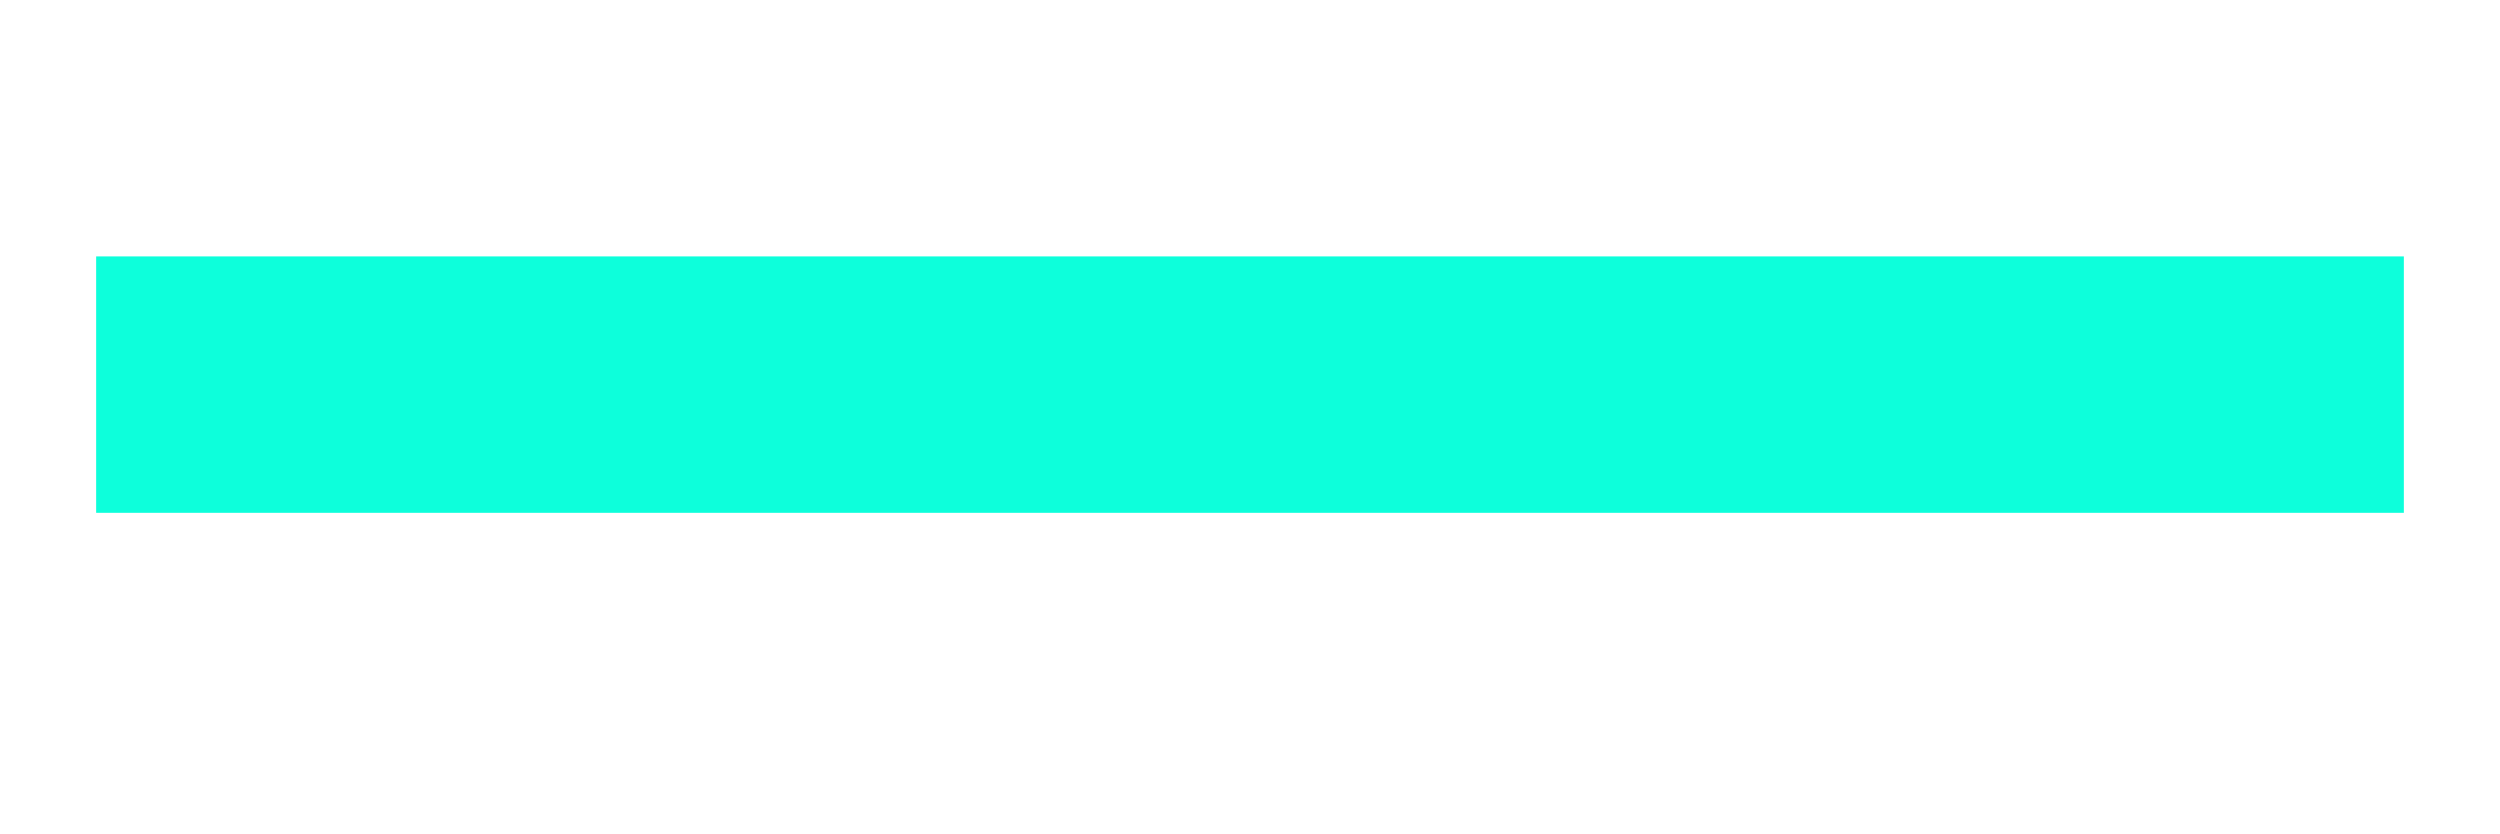
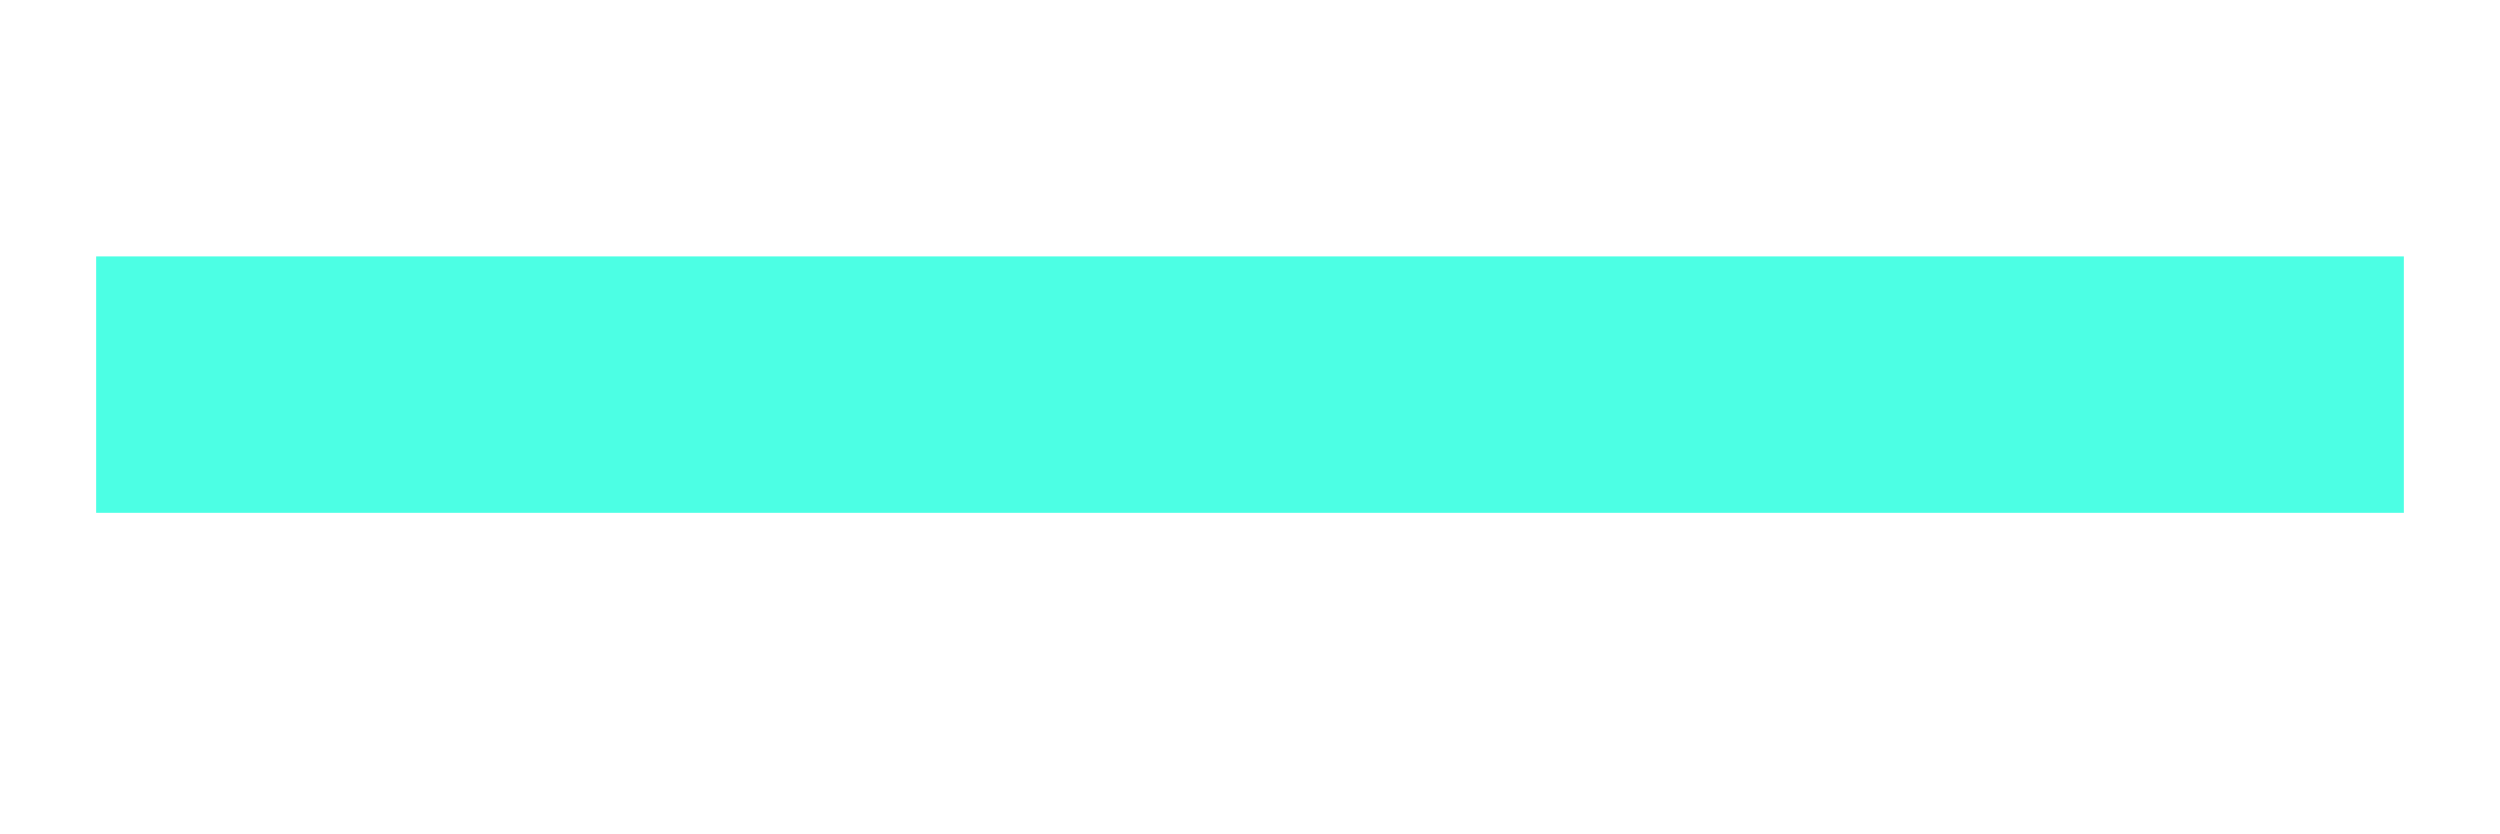
<svg xmlns="http://www.w3.org/2000/svg" width="36" height="12" viewBox="0 0 36 13">
-   <path fill="#0dffdb" d="M36 4L36 8 0 8 0 4z" />
+   <path fill="rgba(0, 255, 217, 0.7)" d="M36 4L36 8 0 8 0 4z" />
</svg>
